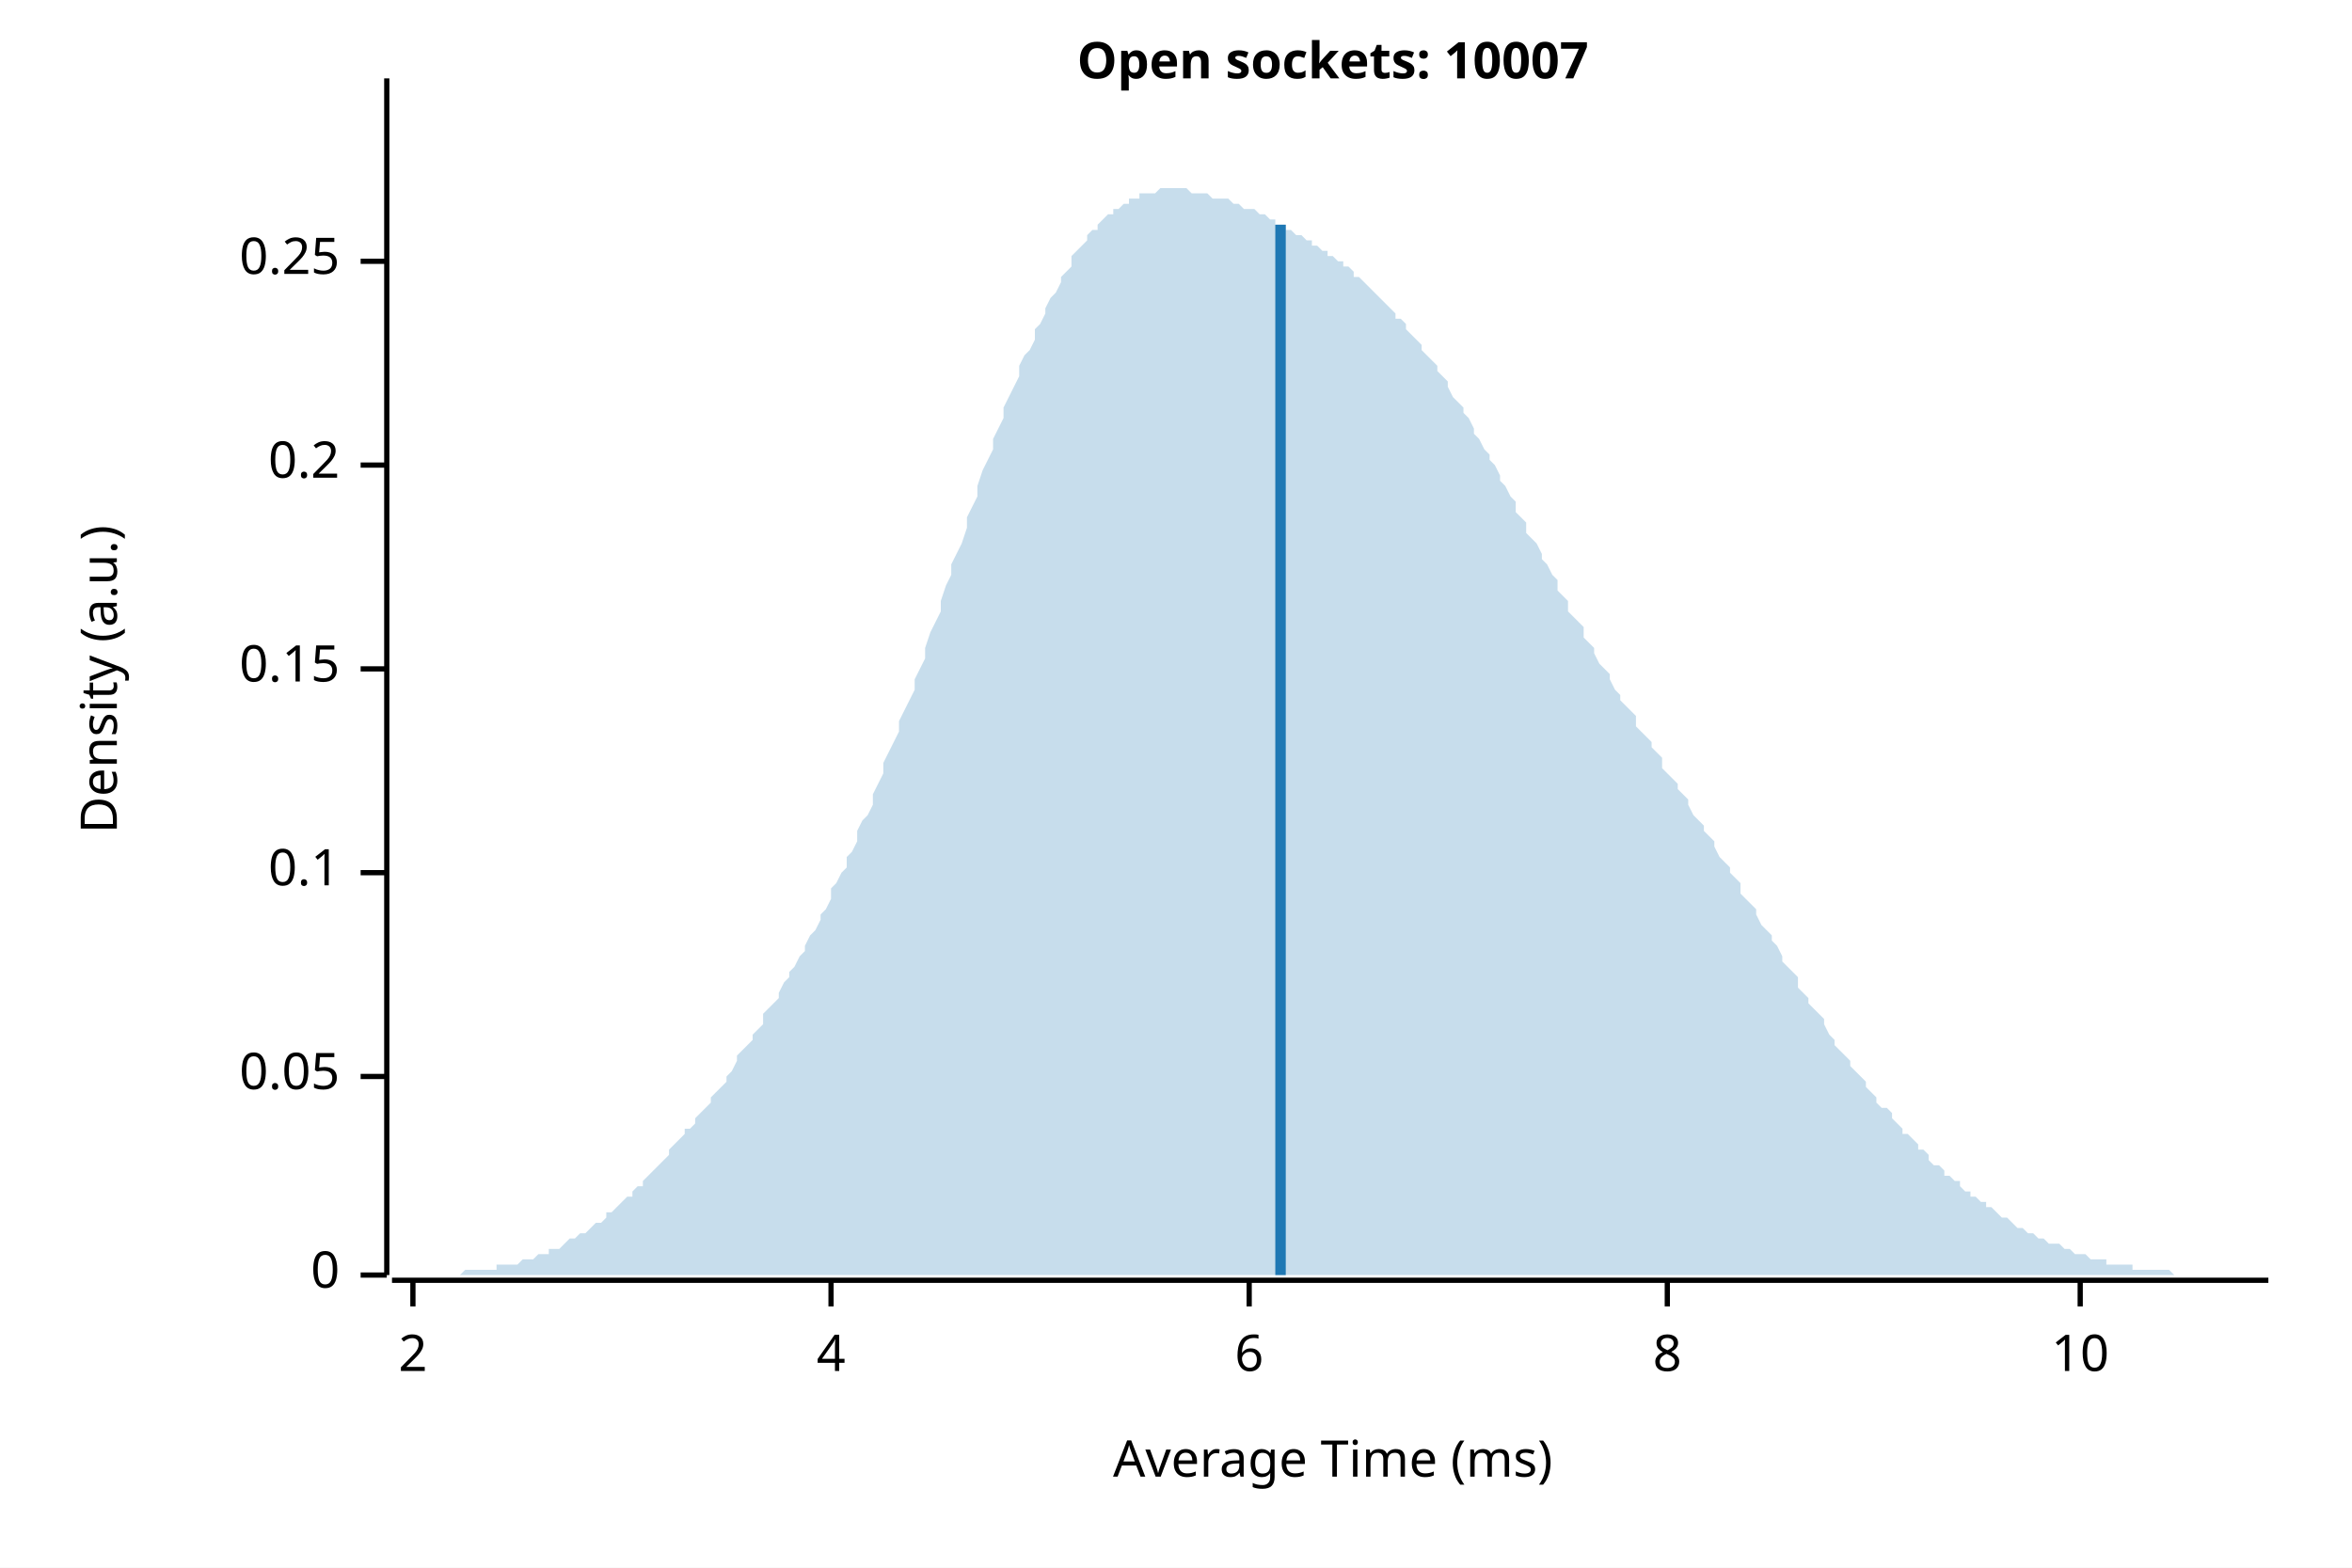
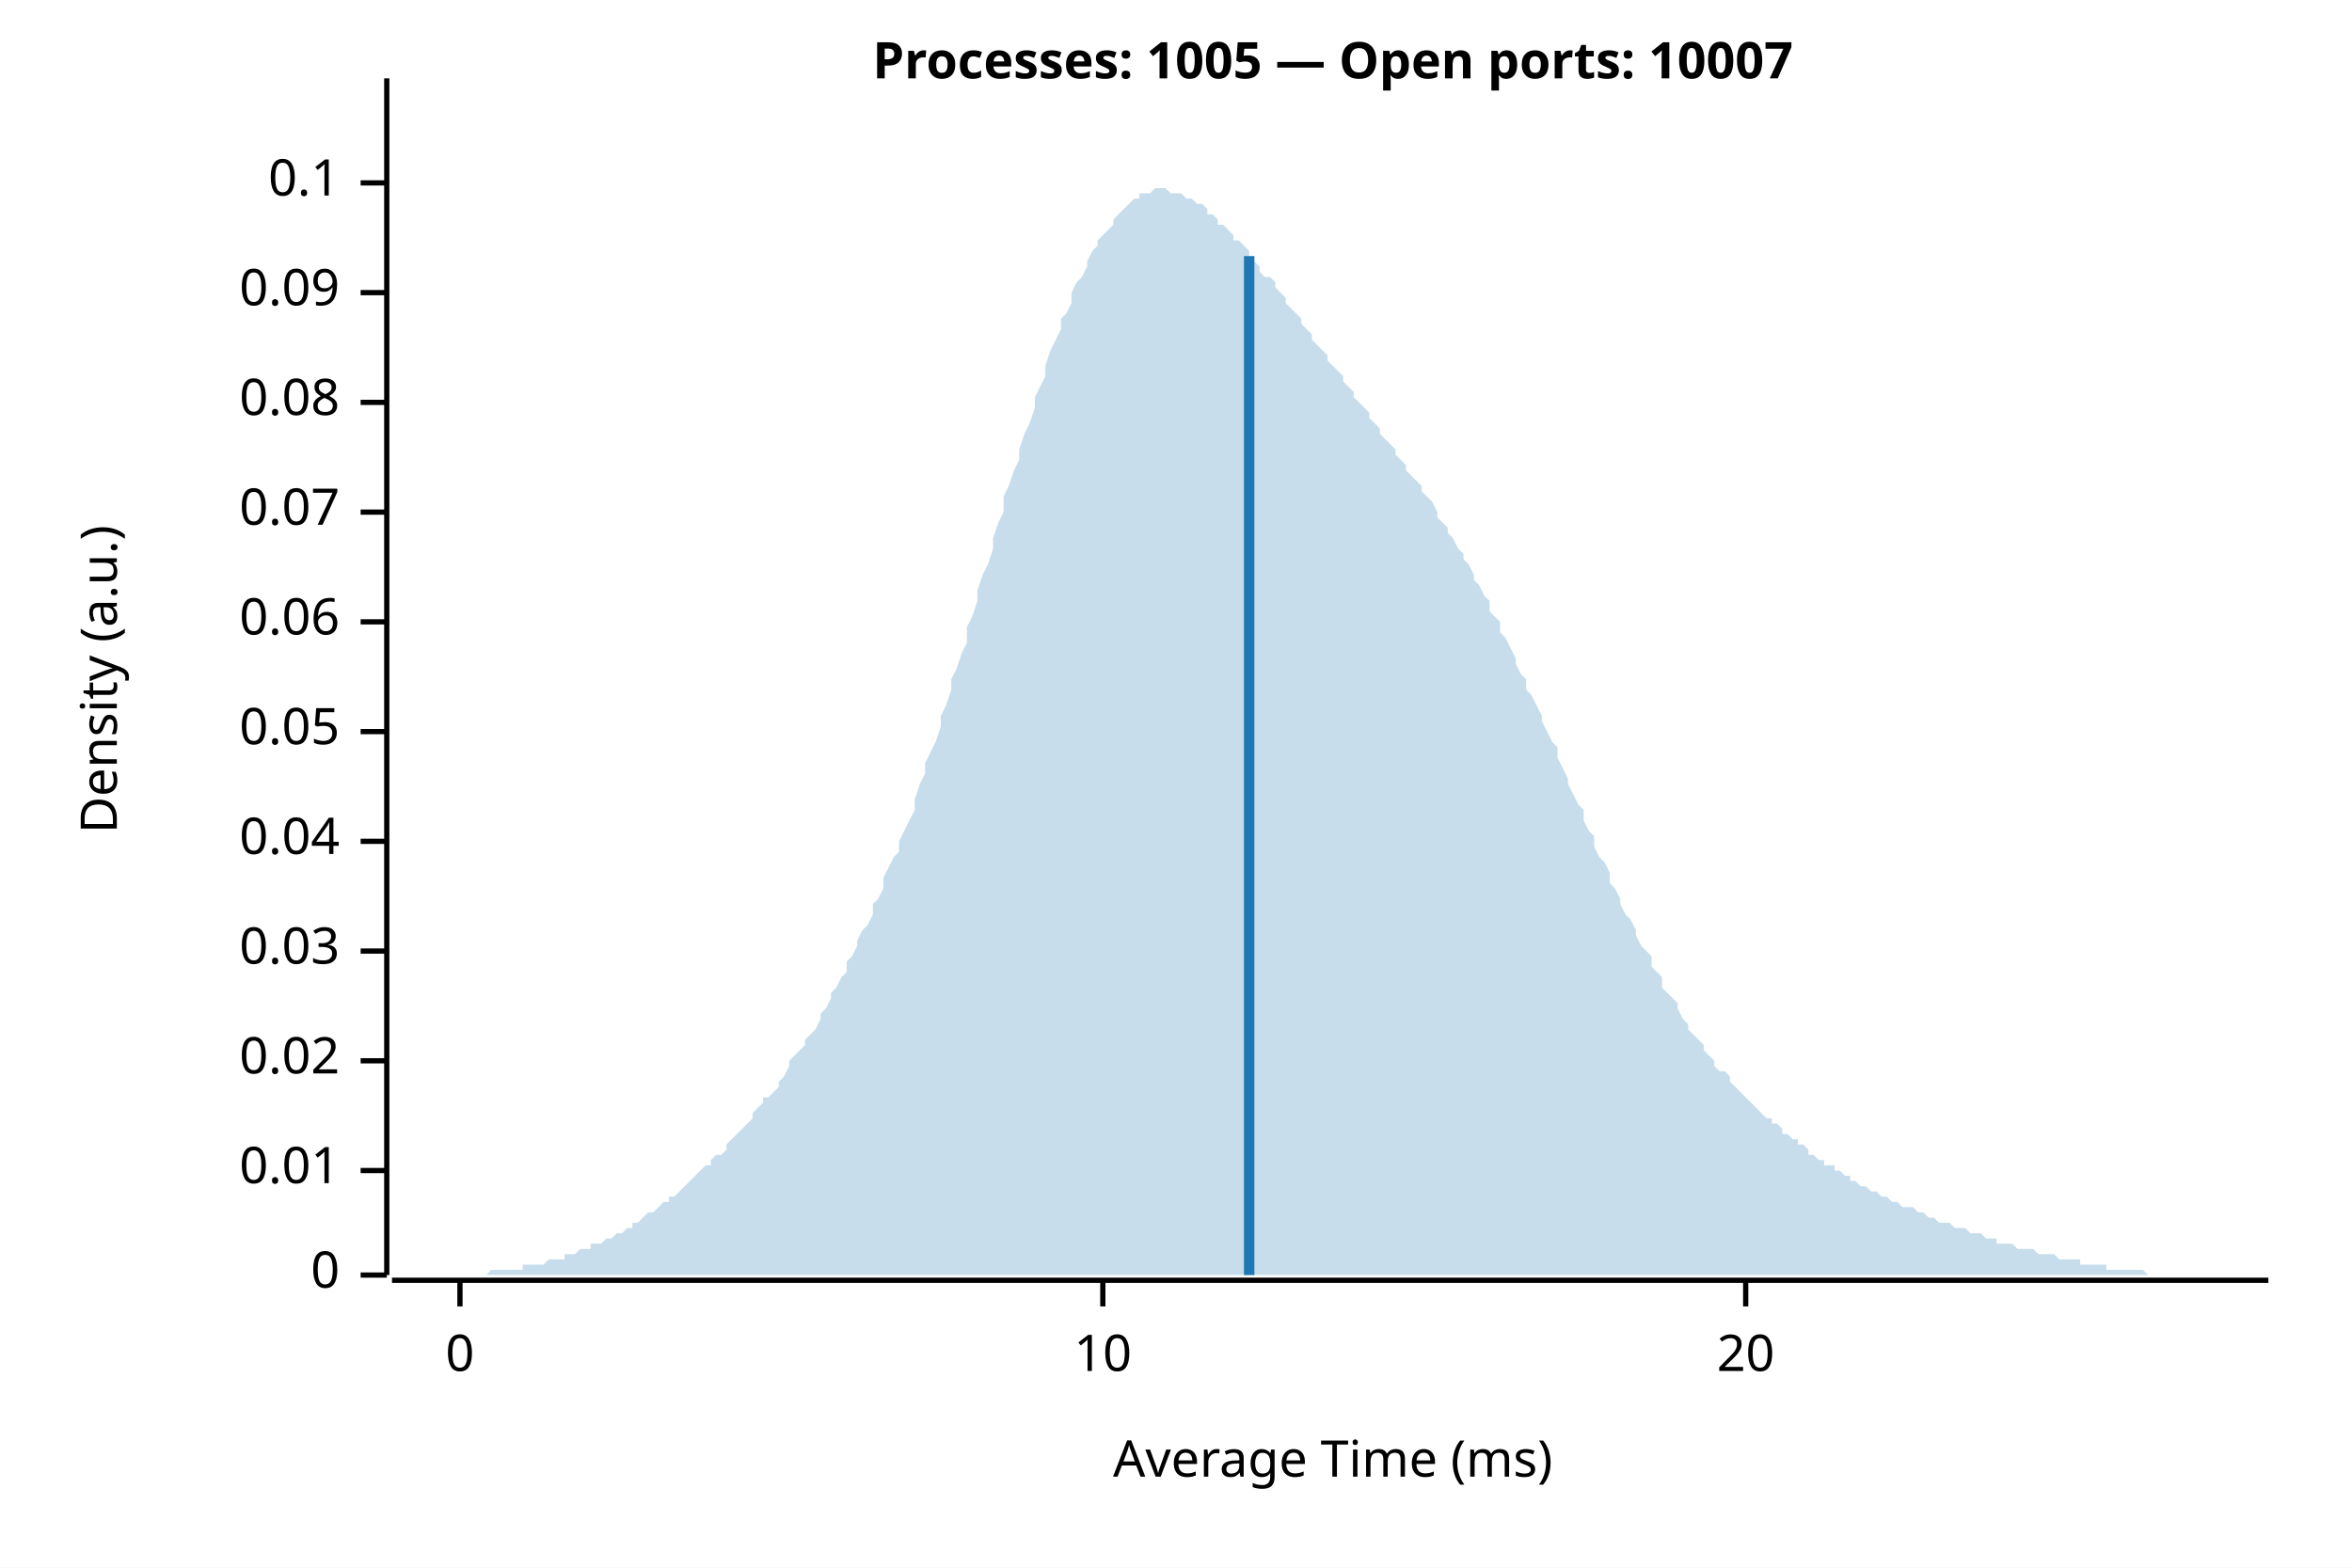
<svg xmlns="http://www.w3.org/2000/svg" width="450" height="300" viewBox="0 0 450 300">
  <rect width="100%" height="100%" fill="white" />
-   <text x="255" y="15" font-weight="bold" text-anchor="middle" font-family="sans-serif" font-size="9.677" opacity="1" fill="#000000">Open sockets: 10007</text>
+   <text x="255" y="15" font-weight="bold" text-anchor="middle" font-family="sans-serif" font-size="9.677" opacity="1" fill="#000000">Processes: 1005 — Open ports: 10007</text>
  <text x="15" y="130" dy="0.76em" text-anchor="middle" font-family="sans-serif" font-size="9.677" opacity="1" fill="#000000" transform="rotate(270, 15, 130)">
Density (a.u.)
</text>
  <text x="255" y="285" dy="-0.5ex" text-anchor="middle" font-family="sans-serif" font-size="9.677" opacity="1" fill="#000000">
Average Time (ms)
</text>
  <polyline fill="none" opacity="1" stroke="#000000" stroke-width="1" points="74,15 74,244 " />
  <text x="65" y="244" dy="0.5ex" text-anchor="end" font-family="sans-serif" font-size="9.677" opacity="1" fill="#000000">
0
</text>
  <polyline fill="none" opacity="1" stroke="#000000" stroke-width="1" points="69,244 74,244 " />
-   <text x="65" y="206" dy="0.5ex" text-anchor="end" font-family="sans-serif" font-size="9.677" opacity="1" fill="#000000">
+   <text x="65" y="224" dy="0.5ex" text-anchor="end" font-family="sans-serif" font-size="9.677" opacity="1" fill="#000000">
+ 0.01
+ </text>
+   <polyline fill="none" opacity="1" stroke="#000000" stroke-width="1" points="69,224 74,224 " />
+   <text x="65" y="203" dy="0.5ex" text-anchor="end" font-family="sans-serif" font-size="9.677" opacity="1" fill="#000000">
+ 0.02
+ </text>
+   <polyline fill="none" opacity="1" stroke="#000000" stroke-width="1" points="69,203 74,203 " />
+   <text x="65" y="182" dy="0.5ex" text-anchor="end" font-family="sans-serif" font-size="9.677" opacity="1" fill="#000000">
+ 0.03
+ </text>
+   <polyline fill="none" opacity="1" stroke="#000000" stroke-width="1" points="69,182 74,182 " />
+   <text x="65" y="161" dy="0.5ex" text-anchor="end" font-family="sans-serif" font-size="9.677" opacity="1" fill="#000000">
+ 0.04
+ </text>
+   <polyline fill="none" opacity="1" stroke="#000000" stroke-width="1" points="69,161 74,161 " />
+   <text x="65" y="140" dy="0.5ex" text-anchor="end" font-family="sans-serif" font-size="9.677" opacity="1" fill="#000000">
0.05
</text>
-   <polyline fill="none" opacity="1" stroke="#000000" stroke-width="1" points="69,206 74,206 " />
-   <text x="65" y="167" dy="0.5ex" text-anchor="end" font-family="sans-serif" font-size="9.677" opacity="1" fill="#000000">
+   <polyline fill="none" opacity="1" stroke="#000000" stroke-width="1" points="69,140 74,140 " />
+   <text x="65" y="119" dy="0.5ex" text-anchor="end" font-family="sans-serif" font-size="9.677" opacity="1" fill="#000000">
+ 0.06
+ </text>
+   <polyline fill="none" opacity="1" stroke="#000000" stroke-width="1" points="69,119 74,119 " />
+   <text x="65" y="98" dy="0.5ex" text-anchor="end" font-family="sans-serif" font-size="9.677" opacity="1" fill="#000000">
+ 0.07
+ </text>
+   <polyline fill="none" opacity="1" stroke="#000000" stroke-width="1" points="69,98 74,98 " />
+   <text x="65" y="77" dy="0.5ex" text-anchor="end" font-family="sans-serif" font-size="9.677" opacity="1" fill="#000000">
+ 0.08
+ </text>
+   <polyline fill="none" opacity="1" stroke="#000000" stroke-width="1" points="69,77 74,77 " />
+   <text x="65" y="56" dy="0.5ex" text-anchor="end" font-family="sans-serif" font-size="9.677" opacity="1" fill="#000000">
+ 0.09
+ </text>
+   <polyline fill="none" opacity="1" stroke="#000000" stroke-width="1" points="69,56 74,56 " />
+   <text x="65" y="35" dy="0.5ex" text-anchor="end" font-family="sans-serif" font-size="9.677" opacity="1" fill="#000000">
0.1
</text>
-   <polyline fill="none" opacity="1" stroke="#000000" stroke-width="1" points="69,167 74,167 " />
-   <text x="65" y="128" dy="0.5ex" text-anchor="end" font-family="sans-serif" font-size="9.677" opacity="1" fill="#000000">
- 0.15
+   <polyline fill="none" opacity="1" stroke="#000000" stroke-width="1" points="69,35 74,35 " />
+   <polyline fill="none" opacity="1" stroke="#000000" stroke-width="1" points="75,245 434,245 " />
+   <text x="88" y="255" dy="0.76em" text-anchor="middle" font-family="sans-serif" font-size="9.677" opacity="1" fill="#000000">
+ 0
</text>
-   <polyline fill="none" opacity="1" stroke="#000000" stroke-width="1" points="69,128 74,128 " />
-   <text x="65" y="89" dy="0.5ex" text-anchor="end" font-family="sans-serif" font-size="9.677" opacity="1" fill="#000000">
- 0.2
- </text>
-   <polyline fill="none" opacity="1" stroke="#000000" stroke-width="1" points="69,89 74,89 " />
-   <text x="65" y="50" dy="0.5ex" text-anchor="end" font-family="sans-serif" font-size="9.677" opacity="1" fill="#000000">
- 0.25
- </text>
-   <polyline fill="none" opacity="1" stroke="#000000" stroke-width="1" points="69,50 74,50 " />
-   <polyline fill="none" opacity="1" stroke="#000000" stroke-width="1" points="75,245 434,245 " />
-   <text x="79" y="255" dy="0.76em" text-anchor="middle" font-family="sans-serif" font-size="9.677" opacity="1" fill="#000000">
- 2
- </text>
-   <polyline fill="none" opacity="1" stroke="#000000" stroke-width="1" points="79,245 79,250 " />
-   <text x="159" y="255" dy="0.76em" text-anchor="middle" font-family="sans-serif" font-size="9.677" opacity="1" fill="#000000">
- 4
- </text>
-   <polyline fill="none" opacity="1" stroke="#000000" stroke-width="1" points="159,245 159,250 " />
-   <text x="239" y="255" dy="0.76em" text-anchor="middle" font-family="sans-serif" font-size="9.677" opacity="1" fill="#000000">
- 6
- </text>
-   <polyline fill="none" opacity="1" stroke="#000000" stroke-width="1" points="239,245 239,250 " />
-   <text x="319" y="255" dy="0.76em" text-anchor="middle" font-family="sans-serif" font-size="9.677" opacity="1" fill="#000000">
- 8
- </text>
-   <polyline fill="none" opacity="1" stroke="#000000" stroke-width="1" points="319,245 319,250 " />
-   <text x="398" y="255" dy="0.76em" text-anchor="middle" font-family="sans-serif" font-size="9.677" opacity="1" fill="#000000">
+   <polyline fill="none" opacity="1" stroke="#000000" stroke-width="1" points="88,245 88,250 " />
+   <text x="211" y="255" dy="0.76em" text-anchor="middle" font-family="sans-serif" font-size="9.677" opacity="1" fill="#000000">
10
</text>
-   <polyline fill="none" opacity="1" stroke="#000000" stroke-width="1" points="398,245 398,250 " />
-   <polygon opacity="0.25" fill="#1F78B4" points="75,244 75,244 76,244 77,244 77,244 78,244 79,244 80,244 80,244 81,244 82,244 82,244 83,244 84,244 85,244 85,244 86,244 87,244 87,244 88,244 89,243 90,243 90,243 91,243 92,243 92,243 93,243 94,243 95,243 95,242 96,242 97,242 98,242 98,242 99,242 100,241 100,241 101,241 102,241 103,240 103,240 104,240 105,240 105,239 106,239 107,239 108,238 108,238 109,237 110,237 110,237 111,236 112,236 113,235 113,235 114,234 115,234 116,233 116,232 117,232 118,231 118,231 119,230 120,229 121,229 121,228 122,227 123,227 123,226 124,225 125,224 126,223 126,223 127,222 128,221 128,220 129,219 130,218 131,217 131,216 132,216 133,215 133,214 134,213 135,212 136,211 136,210 137,209 138,208 139,207 139,206 140,205 141,203 141,202 142,201 143,200 144,199 144,198 145,197 146,196 146,194 147,193 148,192 149,191 149,190 150,188 151,187 151,186 152,185 153,183 154,182 154,181 155,179 156,178 157,176 157,175 158,174 159,172 159,170 160,169 161,167 162,166 162,164 163,163 164,161 164,159 165,157 166,156 167,154 167,152 168,150 169,148 169,146 170,144 171,142 172,140 172,138 173,136 174,134 175,132 175,130 176,128 177,126 177,124 178,121 179,119 180,117 180,115 181,112 182,110 182,108 183,106 184,104 185,101 185,99 186,97 187,95 187,93 188,90 189,88 190,86 190,84 191,82 192,80 192,78 193,76 194,74 195,72 195,70 196,68 197,67 198,65 198,63 199,62 200,60 200,59 201,57 202,56 203,54 203,53 204,52 205,51 205,49 206,48 207,47 208,46 208,45 209,44 210,44 210,43 211,42 212,41 213,41 213,40 214,40 215,39 216,39 216,38 217,38 218,38 218,37 219,37 220,37 221,37 221,37 222,36 223,36 223,36 224,36 225,36 226,36 226,36 227,36 228,37 228,37 229,37 230,37 231,37 231,37 232,38 233,38 233,38 234,38 235,38 236,39 236,39 237,39 238,40 239,40 239,40 240,40 241,41 241,41 242,41 243,42 244,42 244,43 245,43 246,43 246,44 247,44 248,45 249,45 249,45 250,46 251,46 251,47 252,47 253,48 254,48 254,49 255,49 256,50 257,50 257,51 258,51 259,52 259,53 260,53 261,54 262,55 262,55 263,56 264,57 264,57 265,58 266,59 267,60 267,61 268,61 269,62 269,63 270,64 271,65 272,66 272,67 273,68 274,69 275,70 275,71 276,72 277,73 277,74 278,76 279,77 280,78 280,79 281,80 282,82 282,83 283,84 284,86 285,87 285,88 286,89 287,91 287,92 288,93 289,95 290,96 290,98 291,99 292,100 292,102 293,103 294,104 295,106 295,107 296,108 297,110 298,111 298,113 299,114 300,115 300,117 301,118 302,119 303,120 303,122 304,123 305,124 305,125 306,127 307,128 308,129 308,130 309,132 310,133 310,134 311,135 312,136 313,137 313,139 314,140 315,141 316,142 316,143 317,144 318,145 318,147 319,148 320,149 321,150 321,151 322,152 323,153 323,154 324,156 325,157 326,158 326,159 327,160 328,161 328,162 329,164 330,165 331,166 331,167 332,168 333,169 333,171 334,172 335,173 336,174 336,175 337,177 338,178 339,179 339,180 340,181 341,183 341,184 342,185 343,186 344,187 344,189 345,190 346,191 346,192 347,193 348,194 349,195 349,196 350,198 351,199 351,200 352,201 353,202 354,203 354,204 355,205 356,206 357,207 357,208 358,209 359,210 359,211 360,212 361,212 362,213 362,214 363,215 364,216 364,217 365,217 366,218 367,219 367,220 368,220 369,221 369,222 370,223 371,223 372,224 372,225 373,225 374,226 375,226 375,227 376,228 377,228 377,229 378,229 379,230 380,230 380,231 381,231 382,232 382,232 383,233 384,233 385,234 385,234 386,235 387,235 387,235 388,236 389,236 390,237 390,237 391,237 392,238 392,238 393,238 394,238 395,239 395,239 396,239 397,240 398,240 398,240 399,240 400,241 400,241 401,241 402,241 403,241 403,242 404,242 405,242 405,242 406,242 407,242 408,242 408,243 409,243 410,243 410,243 411,243 412,243 413,243 413,243 414,243 415,243 416,244 416,244 417,244 418,244 418,244 419,244 420,244 421,244 421,244 422,244 423,244 423,244 424,244 425,244 426,244 426,244 427,244 428,244 428,244 429,244 430,244 431,244 431,244 432,244 433,244 434,244 434,244 75,244 " />
-   <polyline fill="none" opacity="1" stroke="#1F78B4" stroke-width="2" points="245,244 245,43 " />
+   <polyline fill="none" opacity="1" stroke="#000000" stroke-width="1" points="211,245 211,250 " />
+   <text x="334" y="255" dy="0.76em" text-anchor="middle" font-family="sans-serif" font-size="9.677" opacity="1" fill="#000000">
+ 20
+ </text>
+   <polyline fill="none" opacity="1" stroke="#000000" stroke-width="1" points="334,245 334,250 " />
+   <polygon opacity="0.25" fill="#1F78B4" points="75,244 75,244 76,244 77,244 77,244 78,244 79,244 80,244 80,244 81,244 82,244 82,244 83,244 84,244 85,244 85,244 86,244 87,244 87,244 88,244 89,244 90,244 90,244 91,244 92,244 92,244 93,244 94,243 95,243 95,243 96,243 97,243 98,243 98,243 99,243 100,243 100,242 101,242 102,242 103,242 103,242 104,242 105,241 105,241 106,241 107,241 108,241 108,240 109,240 110,240 110,240 111,239 112,239 113,239 113,238 114,238 115,238 116,237 116,237 117,237 118,236 118,236 119,236 120,235 121,235 121,234 122,234 123,233 123,233 124,232 125,232 126,231 126,231 127,230 128,230 128,229 129,229 130,228 131,227 131,227 132,226 133,225 133,225 134,224 135,223 136,223 136,222 137,221 138,221 139,220 139,219 140,218 141,217 141,217 142,216 143,215 144,214 144,213 145,212 146,211 146,210 147,210 148,209 149,208 149,207 150,206 151,204 151,203 152,202 153,201 154,200 154,199 155,198 156,197 157,195 157,194 158,193 159,191 159,190 160,189 161,187 162,186 162,184 163,183 164,181 164,180 165,178 166,177 167,175 167,173 168,172 169,170 169,168 170,166 171,164 172,163 172,161 173,159 174,157 175,155 175,153 176,150 177,148 177,146 178,144 179,142 180,139 180,137 181,135 182,132 182,130 183,128 184,125 185,123 185,120 186,118 187,115 187,113 188,110 189,108 190,105 190,103 191,100 192,98 192,95 193,93 194,90 195,88 195,86 196,83 197,81 198,78 198,76 199,74 200,72 200,70 201,67 202,65 203,63 203,61 204,60 205,58 205,56 206,54 207,53 208,51 208,50 209,48 210,47 210,46 211,45 212,44 213,43 213,42 214,41 215,40 216,39 216,39 217,38 218,38 218,37 219,37 220,37 221,36 221,36 222,36 223,36 223,36 224,37 225,37 226,37 226,37 227,38 228,38 228,38 229,39 230,39 231,40 231,41 232,41 233,42 233,43 234,43 235,44 236,45 236,46 237,46 238,47 239,48 239,49 240,50 241,51 241,52 242,53 243,53 244,54 244,55 245,56 246,57 246,58 247,59 248,60 249,61 249,62 250,63 251,64 251,65 252,66 253,67 254,68 254,69 255,70 256,71 257,72 257,73 258,74 259,75 259,76 260,77 261,78 262,79 262,80 263,81 264,82 264,83 265,84 266,85 267,86 267,87 268,88 269,89 269,90 270,91 271,92 272,93 272,94 273,95 274,96 275,98 275,99 276,100 277,101 277,102 278,103 279,105 280,106 280,107 281,108 282,110 282,111 283,112 284,114 285,115 285,117 286,118 287,119 287,121 288,122 289,124 290,126 290,127 291,129 292,130 292,132 293,133 294,135 295,137 295,138 296,140 297,142 298,143 298,145 299,147 300,149 300,150 301,152 302,154 303,155 303,157 304,159 305,160 305,162 306,164 307,165 308,167 308,169 309,170 310,172 310,173 311,175 312,176 313,178 313,179 314,181 315,182 316,183 316,185 317,186 318,187 318,189 319,190 320,191 321,192 321,193 322,195 323,196 323,197 324,198 325,199 326,200 326,201 327,202 328,203 328,204 329,205 330,205 331,206 331,207 332,208 333,209 333,209 334,210 335,211 336,212 336,212 337,213 338,214 339,214 339,215 340,215 341,216 341,217 342,217 343,218 344,218 344,219 345,219 346,220 346,221 347,221 348,222 349,222 349,223 350,223 351,223 351,224 352,224 353,225 354,225 354,226 355,226 356,227 357,227 357,227 358,228 359,228 359,228 360,229 361,229 362,230 362,230 363,230 364,231 364,231 365,231 366,231 367,232 367,232 368,232 369,233 369,233 370,233 371,234 372,234 372,234 373,234 374,235 375,235 375,235 376,235 377,236 377,236 378,236 379,236 380,237 380,237 381,237 382,237 382,238 383,238 384,238 385,238 385,238 386,239 387,239 387,239 388,239 389,239 390,240 390,240 391,240 392,240 392,240 393,240 394,241 395,241 395,241 396,241 397,241 398,241 398,242 399,242 400,242 400,242 401,242 402,242 403,242 403,243 404,243 405,243 405,243 406,243 407,243 408,243 408,243 409,243 410,243 410,243 411,244 412,244 413,244 413,244 414,244 415,244 416,244 416,244 417,244 418,244 418,244 419,244 420,244 421,244 421,244 422,244 423,244 423,244 424,244 425,244 426,244 426,244 427,244 428,244 428,244 429,244 430,244 431,244 431,244 432,244 433,244 434,244 434,244 75,244 " />
+   <polyline fill="none" opacity="1" stroke="#1F78B4" stroke-width="2" points="239,244 239,49 " />
</svg>
